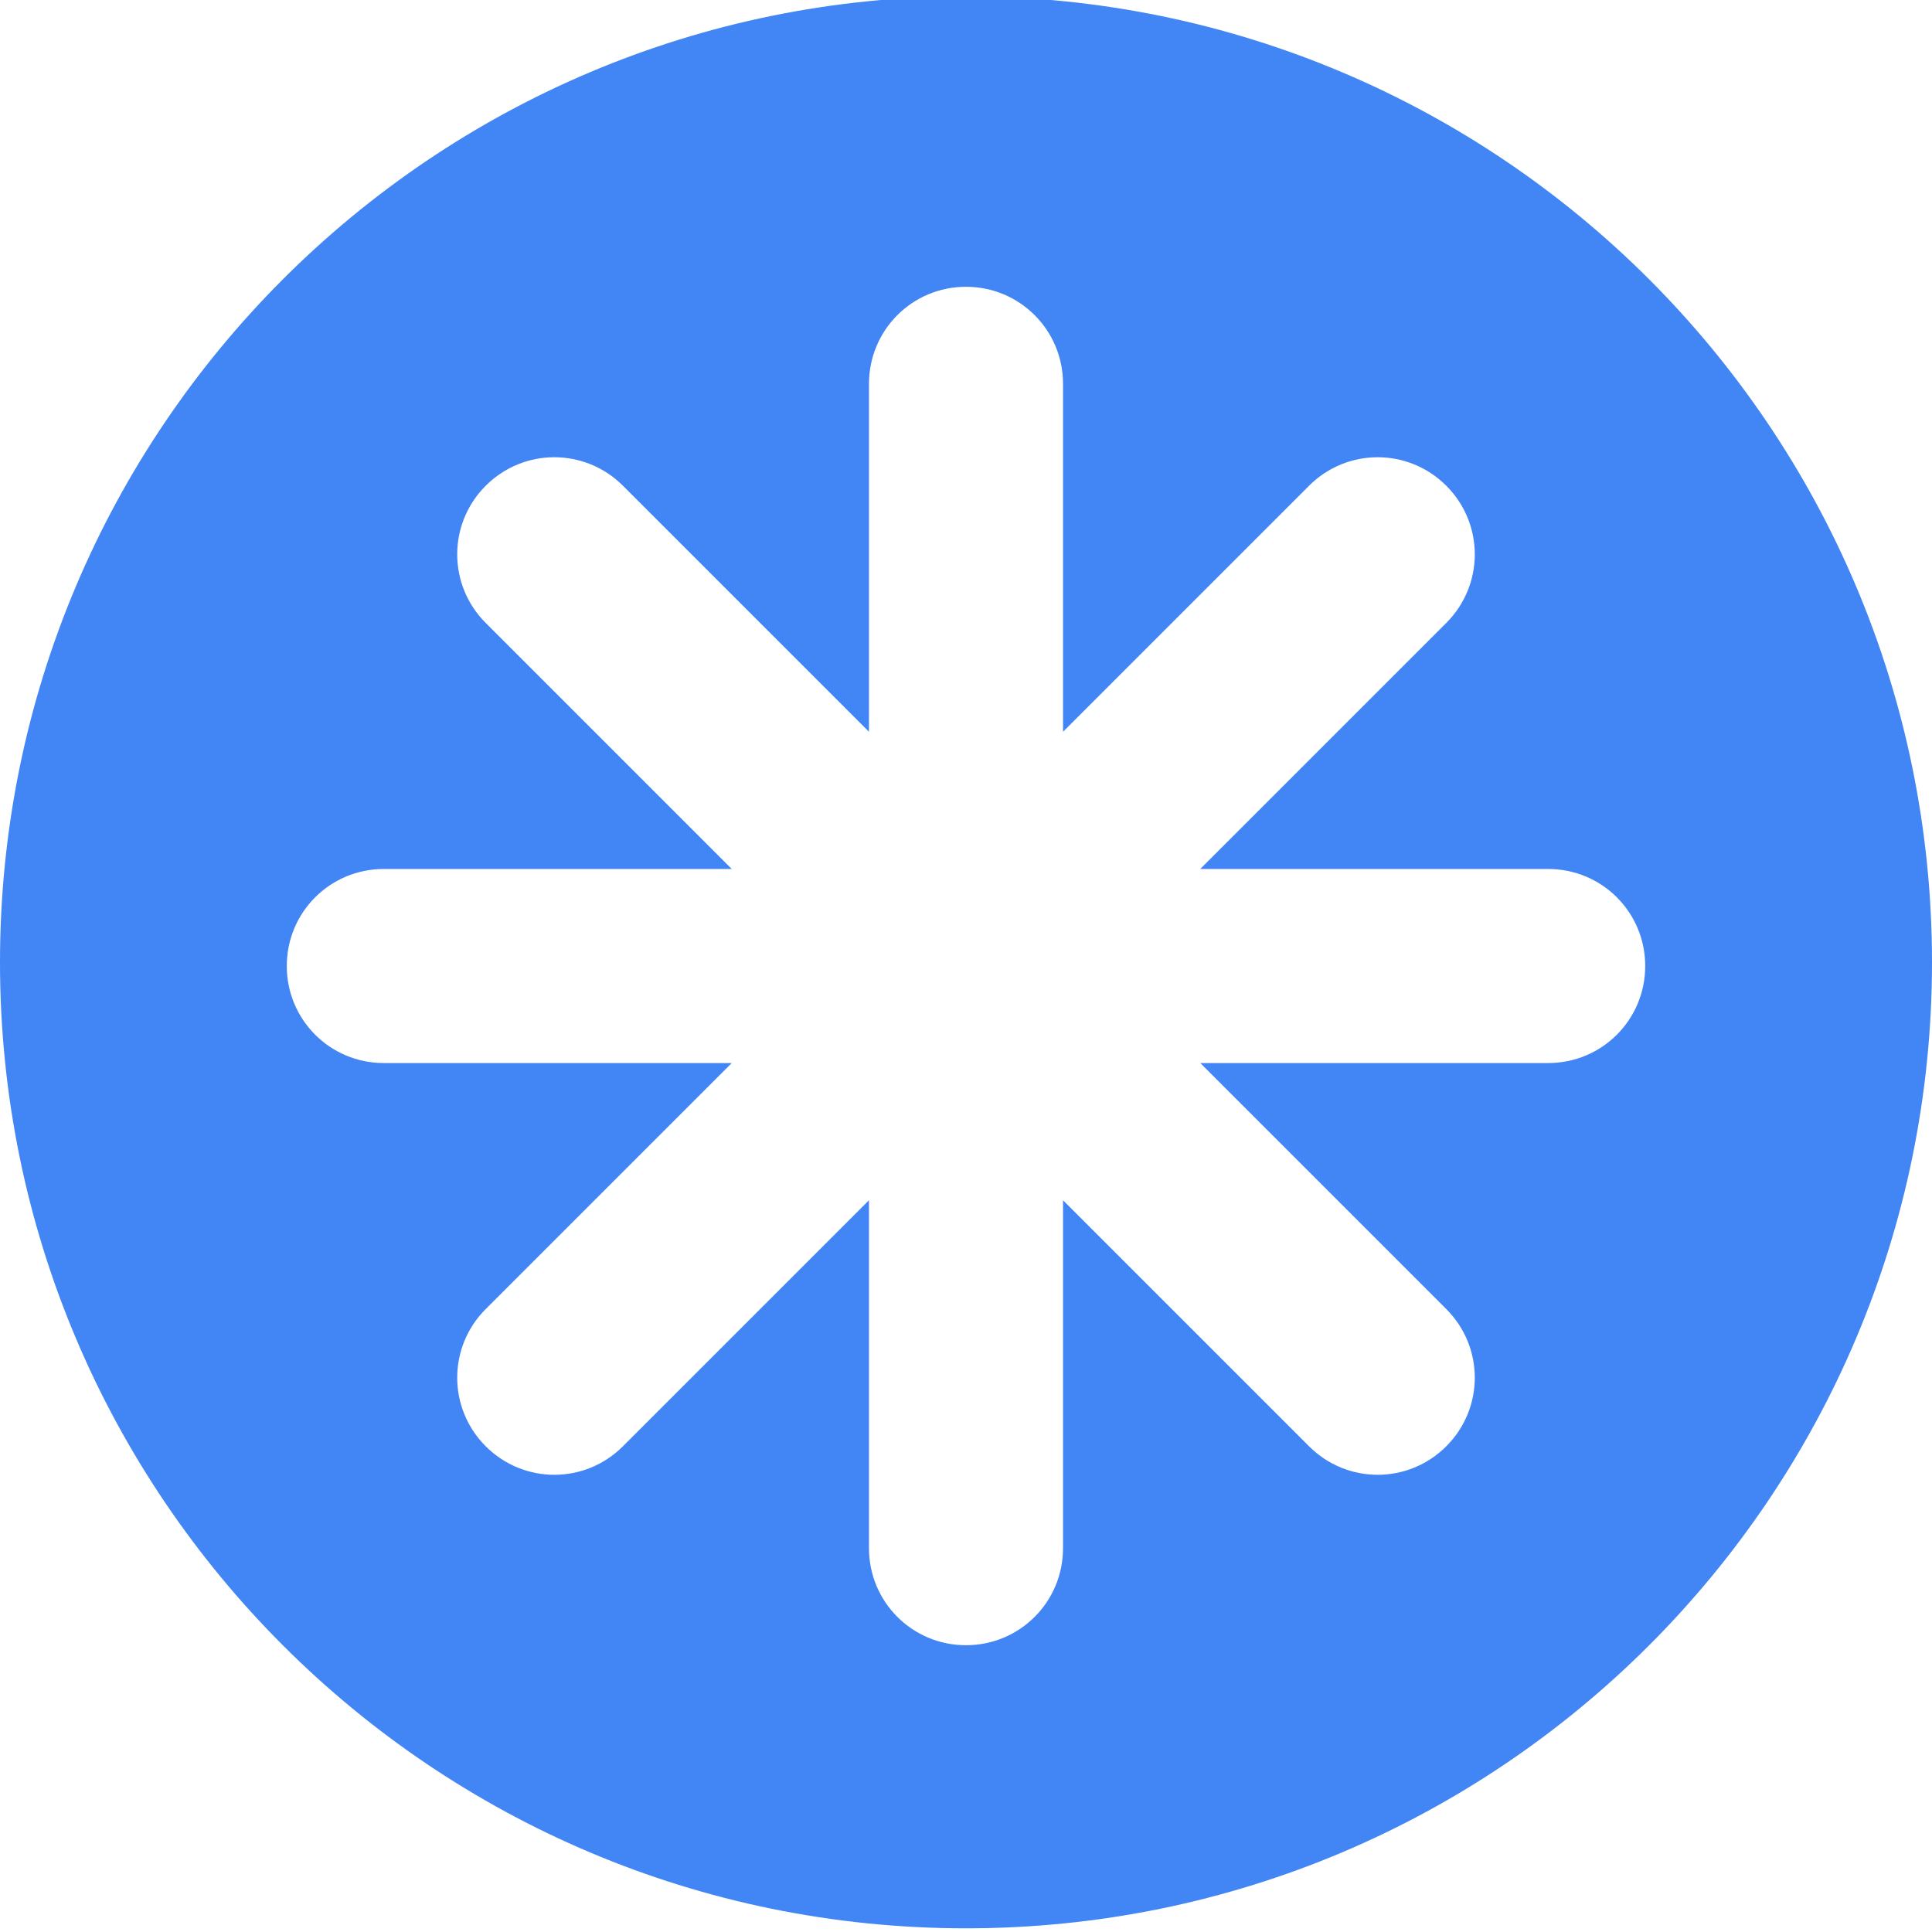
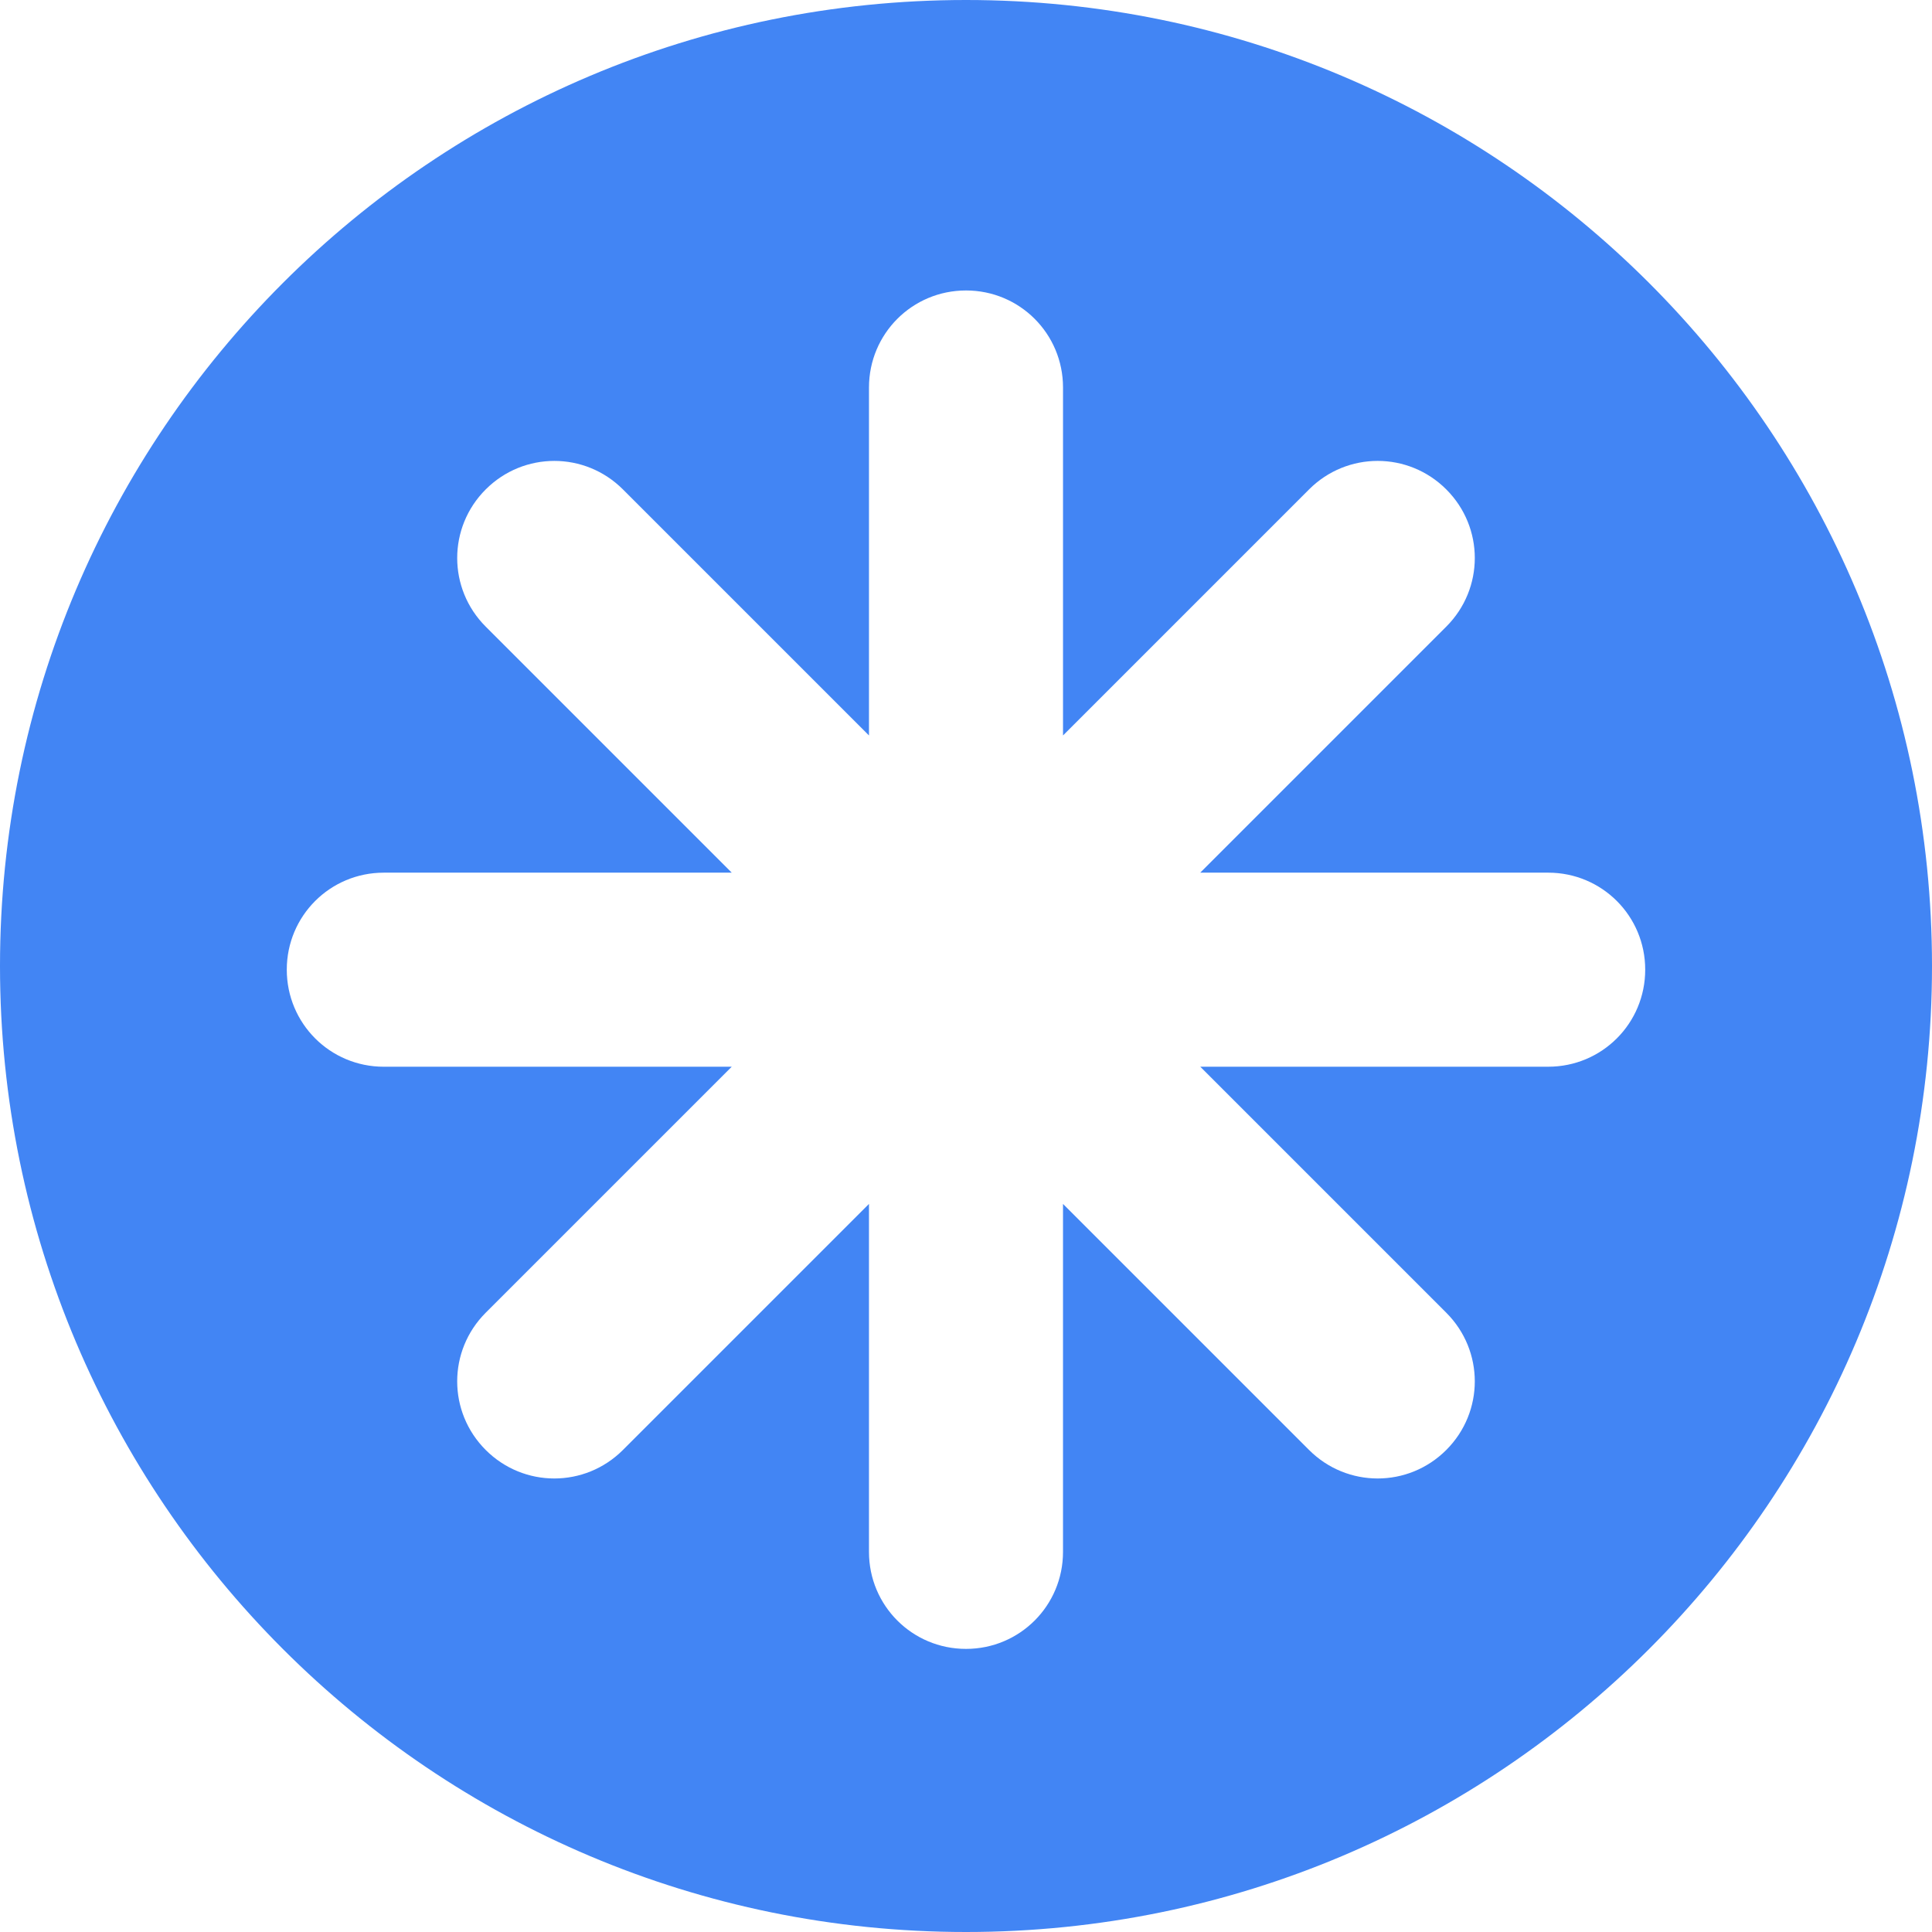
<svg xmlns="http://www.w3.org/2000/svg" version="1.1" id="svg2" viewBox="0 0 256 256" height="256" width="256">
  <defs id="defs4">
    <clipPath clipPathUnits="userSpaceOnUse" id="clipPath5002">
      <g id="g5004">
        <path transform="translate(0,796.3622)" id="path5006" d="M 88.118,249.435 C 46.103,235.291 14.771,201.687 4.134,159.361 1.338,148.236 0.923,144.163 0.926,127.889 0.928,117.472 1.134,112.014 1.658,108.541 4.465,89.913 12.177,70.638 23.043,55.086 c 3.959,-5.666 8.345,-10.931 9.102,-10.926 0.328,0.002 10.489,18.31 22.579,40.683 12.09,22.373 22.375,41.335 22.854,42.136 0.479,0.802 0.925,2.441 0.99,3.643 0.343,6.316 2.524,14.21 5.642,20.423 2.954,5.887 5.065,8.733 10.435,14.067 6.714,6.67 12.889,10.286 21.732,12.729 3.166,0.874 5.105,1.05 11.575,1.05 8.826,0 12.602,-0.762 19.264,-3.887 2.046,-0.96 3.937,-1.665 4.202,-1.568 0.265,0.097 -11.056,17.665 -25.157,39.038 l -25.639,38.861 -3.094,0.112 c -2.555,0.093 -4.195,-0.258 -9.409,-2.014 z" style="fill:#0f9d58;fill-opacity:1;stroke:none;stroke-width:4.858;stroke-linejoin:round;stroke-miterlimit:4;stroke-dasharray:none;stroke-opacity:1" />
        <path id="path5008" d="m 112.36,1051.517 c -10.001,-1.45 -12.156,-1.82 -12.532,-2.156 -0.249,-0.222 1.738,-3.748 4.55,-8.072 7.166,-11.021 49.772,-74.648 50.259,-75.055 3.575,-2.992 8.635,-8.041 10.575,-10.554 3.362,-4.353 7.558,-12.914 9.065,-18.494 6.193,-22.925 -2.593,-47.152 -21.7,-59.837 l -2.961,-1.966 17.025,0.296 c 9.364,0.163 31.17,0.434 48.459,0.603 l 31.435,0.307 1.546,4.189 c 2.246,6.086 4.678,15.095 5.935,21.982 1.525,8.36 1.925,28.859 0.739,37.828 -3.08,23.278 -12.813,45.72 -27.802,64.106 -20.476,25.117 -51.46,42.197 -84.146,46.389 -5.312,0.681 -26.646,0.986 -30.446,0.436 z" style="fill:#f4b400;fill-opacity:1;stroke:none;stroke-width:4.858;stroke-linejoin:round;stroke-miterlimit:4;stroke-dasharray:none;stroke-opacity:1" />
        <path transform="translate(0,796.3622)" id="path5010" d="M 67.99,108.873 C 41.284,59.576 33.29,45.149 32.234,44.345 31.651,43.901 32.811,42.55 38.696,36.815 53.436,22.45 68.809,13.041 87.839,6.736 101.687,2.148 112.582,0.437 127.951,0.437 c 21.31,0 37.805,3.81 56.835,13.126 25.294,12.383 46.194,33.579 58.52,59.346 1.611,3.369 2.93,6.372 2.93,6.675 0,0.56 -10.549,0.495 -71.165,-0.437 l -24.288,-0.374 -3.931,-1.764 c -6.757,-3.033 -10.646,-3.84 -18.658,-3.868 -5.03,-0.018 -7.979,0.208 -10.316,0.788 -14.508,3.604 -26.283,12.948 -33.292,26.419 -3.585,6.891 -5.247,13.082 -6.332,23.583 l -0.337,3.267 -9.927,-18.326 z" style="fill:#db4437;fill-opacity:1;stroke:none;stroke-width:10;stroke-linejoin:round;stroke-miterlimit:4;stroke-dasharray:none;stroke-opacity:1" />
      </g>
    </clipPath>
    <clipPath id="clipPath4271" clipPathUnits="userSpaceOnUse">
      <circle r="128" cy="128" cx="128" id="circle4273" style="fill:#292929;fill-opacity:0.26;stroke:none;stroke-width:10;stroke-linejoin:round;stroke-miterlimit:4;stroke-dasharray:none;stroke-opacity:0.259" />
    </clipPath>
    <clipPath clipPathUnits="userSpaceOnUse" id="clipPath4363">
      <circle r="128" cy="924.362" cx="128" id="circle4365" style="fill:#4285f4;fill-opacity:1;stroke:none;stroke-width:10;stroke-linejoin:round;stroke-miterlimit:4;stroke-dasharray:none;stroke-opacity:0.259" />
    </clipPath>
    <clipPath id="clipPath4452" clipPathUnits="userSpaceOnUse">
      <circle r="128" cy="924.362" cx="128" id="circle4454" style="fill:#4285f4;fill-opacity:1;stroke:none;stroke-width:10;stroke-linejoin:round;stroke-miterlimit:4;stroke-dasharray:none;stroke-opacity:0.259" />
    </clipPath>
    <clipPath clipPathUnits="userSpaceOnUse" id="clipPath5177">
      <circle r="128" cy="924.362" cx="128" id="circle5179" style="fill:#4285f4;fill-opacity:1;stroke:none;stroke-width:10;stroke-linejoin:round;stroke-miterlimit:4;stroke-dasharray:none;stroke-opacity:0.259" />
    </clipPath>
    <clipPath id="clipPath4342" clipPathUnits="userSpaceOnUse">
      <circle r="128" cy="933.487" cx="128" id="circle4344" style="fill:#4285f4;fill-opacity:1;stroke:none;stroke-width:10;stroke-linejoin:round;stroke-miterlimit:4;stroke-dasharray:none;stroke-opacity:0.259" />
    </clipPath>
    <clipPath clipPathUnits="userSpaceOnUse" id="clipPath4373">
      <circle r="128" cy="924.362" cx="128" id="circle4375" style="fill:#4285f4;fill-opacity:1;stroke:none;stroke-width:10;stroke-linejoin:round;stroke-miterlimit:4;stroke-dasharray:none;stroke-opacity:0.259" />
    </clipPath>
  </defs>
  <g transform="translate(0,-796.3622)" id="layer1">
-     <path id="path4913" d="M 154.474,968.81 101.04,1048.476 0.486,1048.962 0,842.024 l 33.032,-2.429 45.176,83.552 21.374,35.461 26.717,13.116 z" style="fill:none;fill-rule:evenodd;stroke:none;stroke-width:1px;stroke-linecap:butt;stroke-linejoin:miter;stroke-opacity:1" />
-     <path style="fill:#4285f4;fill-opacity:1;stroke:none;stroke-width:5.12" d="M 128 -0.488 A 128 128 0 0 0 0 127.512 A 128 128 0 0 0 128 255.512 A 128 128 0 0 0 256 127.512 A 128 128 0 0 0 128 -0.488 z M 128 38 C 135.123 38 140.855 43.737 140.855 50.859 L 140.855 96.965 L 173.457 64.363 C 178.494 59.327 186.604 59.327 191.641 64.363 C 196.677 69.4 196.677 77.506 191.641 82.543 L 159.039 115.145 L 205.145 115.145 C 212.267 115.145 218 120.877 218 128 C 218 135.123 212.267 140.859 205.145 140.859 L 159.043 140.859 L 191.641 173.457 C 196.677 178.494 196.677 186.604 191.641 191.641 C 186.604 196.677 178.494 196.677 173.457 191.641 L 140.855 159.039 L 140.855 205.145 C 140.855 212.267 135.123 218 128 218 C 120.877 218 115.145 212.267 115.145 205.145 L 115.145 159.039 L 82.543 191.641 C 77.506 196.677 69.396 196.677 64.359 191.641 C 59.323 186.604 59.323 178.494 64.359 173.457 L 96.957 140.859 L 50.855 140.859 C 43.733 140.859 38 135.123 38 128 C 38 120.877 43.733 115.145 50.855 115.145 L 96.961 115.145 L 64.359 82.543 C 59.323 77.506 59.323 69.4 64.359 64.363 C 69.396 59.327 77.506 59.327 82.543 64.363 L 115.145 96.965 L 115.145 50.859 C 115.145 43.737 120.877 38 128 38 z " transform="translate(0,796.3622)" id="path4514" />
-     <text id="text4914" y="927.362" x="120" style="font-style:normal;font-weight:normal;font-size:40px;line-height:125%;font-family:sans-serif;letter-spacing:0px;word-spacing:0px;fill:#000000;fill-opacity:1;stroke:none;stroke-width:1px;stroke-linecap:butt;stroke-linejoin:miter;stroke-opacity:1" xml:space="preserve">
-       <tspan y="927.362" x="120" id="tspan4916" />
-     </text>
-     <g id="g4596" style="fill:#4285f4;fill-opacity:1;stroke:none;stroke-opacity:1" transform="matrix(1.285714,0,0,1.285714,-39.14286,-257.0942)">
-       <g id="g4586" style="fill:#4285f4;fill-opacity:1;stroke:none;stroke-opacity:1" />
-       <g transform="matrix(0.7071068,0.7071068,-0.7071068,0.7071068,683.2136,175.3008)" id="g4590" style="fill:#4285f4;fill-opacity:1;stroke:none;stroke-opacity:1" />
-     </g>
+     <path style="fill:#4285f4;fill-opacity:1;stroke:none;stroke-width:5.12" d="m 128,796.362 a 128,128 0 0 0 -128,128 128,128 0 0 0 128,128 128,128 0 0 0 128,-128 128,128 0 0 0 -128,-128 z m 0,38.488 c 7.123,0 12.855,5.737 12.855,12.859 v 46.105 l 32.602,-32.602 c 5.037,-5.037 13.147,-5.037 18.184,0 5.037,5.037 5.037,13.143 0,18.18 l -32.602,32.602 h 46.105 c 7.123,0 12.855,5.733 12.855,12.855 0,7.123 -5.733,12.859 -12.855,12.859 h -46.102 l 32.598,32.598 c 5.037,5.037 5.037,13.147 0,18.184 -5.037,5.037 -13.147,5.037 -18.184,0 l -32.602,-32.602 v 46.106 c 0,7.123 -5.733,12.855 -12.855,12.855 -7.123,0 -12.855,-5.733 -12.855,-12.855 v -46.106 l -32.602,32.602 c -5.037,5.037 -13.147,5.037 -18.184,0 -5.037,-5.037 -5.037,-13.147 0,-18.184 L 96.957,937.71 H 50.855 C 43.733,937.71 38,931.973 38,924.85 c 0,-7.123 5.733,-12.855 12.855,-12.855 H 96.961 L 64.359,879.393 c -5.037,-5.037 -5.037,-13.143 0,-18.18 5.037,-5.037 13.147,-5.037 18.184,0 l 32.602,32.602 V 847.71 c 0,-7.123 5.733,-12.859 12.855,-12.859 z" id="path4514" />
  </g>
</svg>
